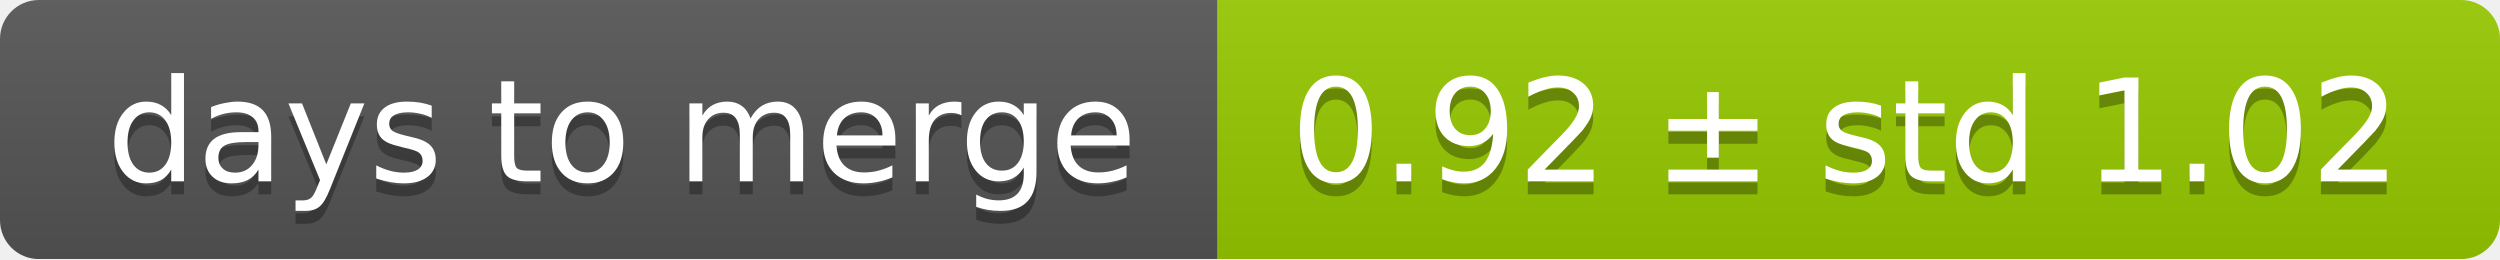
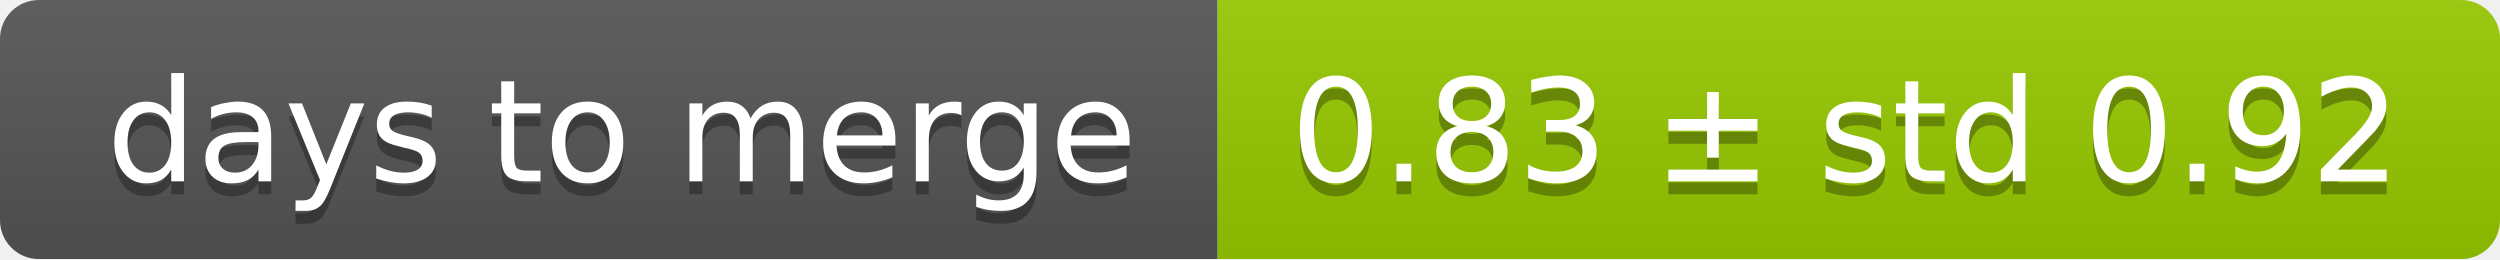
<svg xmlns="http://www.w3.org/2000/svg" width="193" height="20">
  <linearGradient id="smooth" x2="0" y2="100%">
    <stop offset="0" stop-color="#bbb" stop-opacity=".1" />
    <stop offset="1" stop-opacity=".1" />
  </linearGradient>
  <mask id="round">
    <rect width="193" height="20" rx="3" fill="#fff" />
  </mask>
  <g mask="url(#round)">
    <rect width="94" height="20" fill="#555" />
    <rect x="94" width="99" height="20" fill="#97ca00" />
    <rect width="193" height="20" fill="url(#smooth)" />
  </g>
  <g fill="#fff" text-anchor="middle" font-family="DejaVu Sans,Verdana,Geneva,sans-serif" font-size="11">
    <text x="48" y="15" fill="#010101" fill-opacity=".3">days to merge</text>
    <text x="48" y="14">days to merge</text>
-     <text x="142.5" y="15" fill="#010101" fill-opacity=".3">0.92 ± std 1.02</text>
-     <text x="142.5" y="14">0.92 ± std 1.02</text>
+     <text x="142.5" y="15" fill="#010101" fill-opacity=".3">0.83 ± std 0.92</text>
+     <text x="142.5" y="14">0.83 ± std 0.92</text>
  </g>
</svg>
